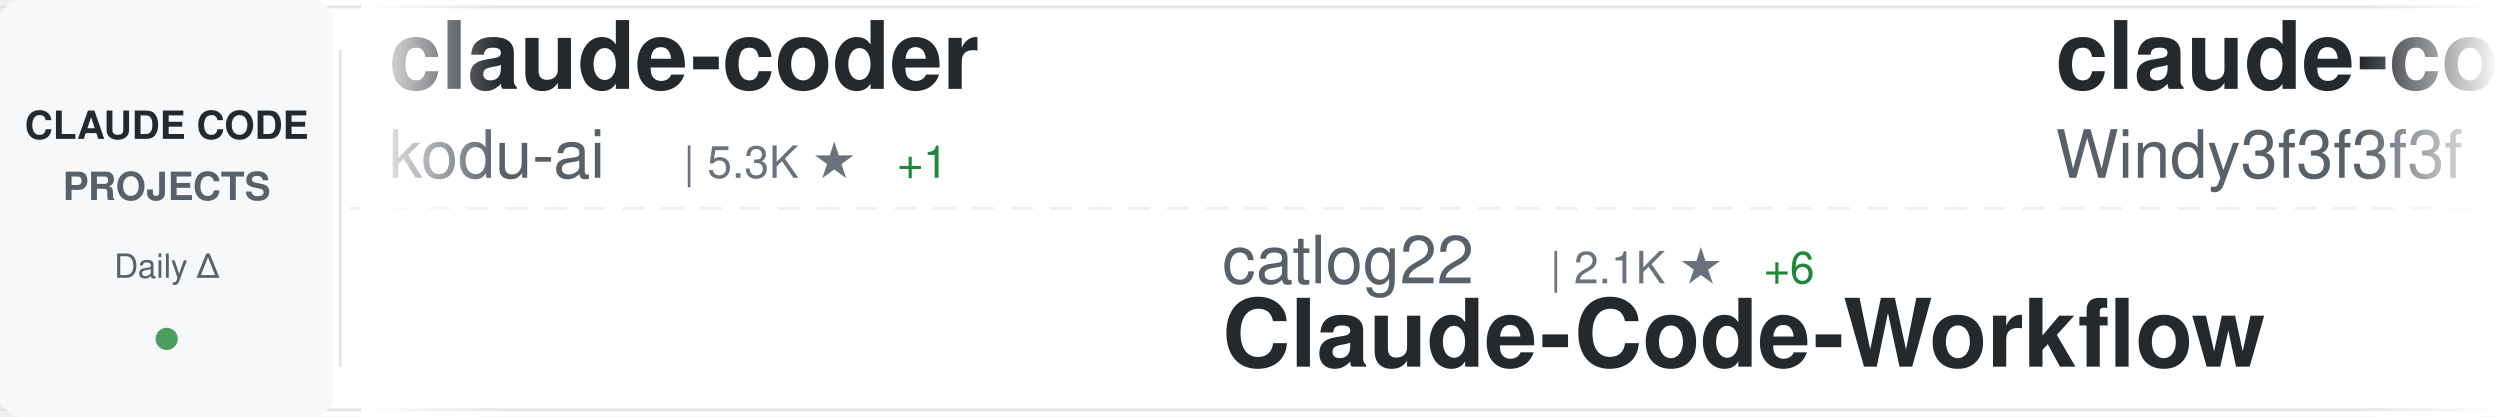
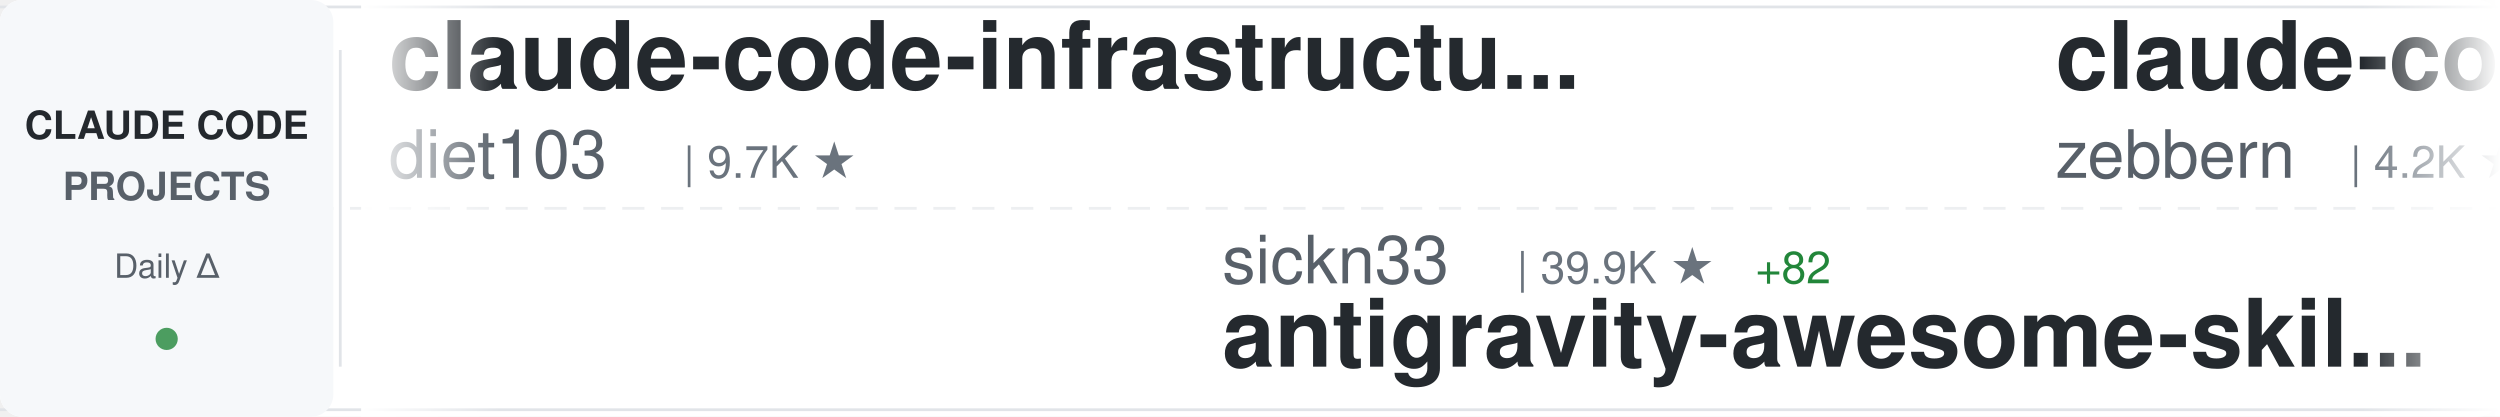
<svg xmlns="http://www.w3.org/2000/svg" width="900" height="150">
  <defs>
    <linearGradient id="awesomeLeftFade" x1="0%" y1="0%" x2="100%" y2="0%">
      <stop offset="0%" style="stop-color:#ffffff;stop-opacity:1" />
      <stop offset="100%" style="stop-color:#ffffff;stop-opacity:0" />
    </linearGradient>
    <linearGradient id="awesomeRightFade" x1="0%" y1="0%" x2="100%" y2="0%">
      <stop offset="0%" style="stop-color:#ffffff;stop-opacity:0" />
      <stop offset="100%" style="stop-color:#ffffff;stop-opacity:1" />
    </linearGradient>
  </defs>
  <rect width="900" height="150" fill="#ffffff" rx="8" />
  <rect x="0" y="2" width="900" height="1" fill="#e1e4e8" />
  <rect x="0" y="147" width="900" height="1" fill="#e1e4e8" />
  <line x1="0" y1="75" x2="900" y2="75" stroke="#e1e4e8" stroke-width="1" stroke-dasharray="8 6" opacity="0.6" />
  <rect x="0" y="0" width="120" height="150" fill="#f6f8fa" rx="8" />
  <text x="60" y="50" font-family="-apple-system, BlinkMacSystemFont, 'Segoe UI', Helvetica, Arial, sans-serif" font-size="14" font-weight="600" fill="#24292e" text-anchor="middle">CLAUDE CODE</text>
  <text x="60" y="72" font-family="-apple-system, BlinkMacSystemFont, 'Segoe UI', Helvetica, Arial, sans-serif" font-size="14" font-weight="600" fill="#586069" text-anchor="middle">PROJECTS</text>
  <text x="60" y="100" font-family="-apple-system, BlinkMacSystemFont, 'Segoe UI', Helvetica, Arial, sans-serif" font-size="12" font-weight="500" fill="#586069" text-anchor="middle">Daily Δ</text>
  <circle cx="60" cy="122" r="4" fill="#22863a" opacity="0.8" />
  <rect x="122" y="18" width="1" height="114" fill="#e1e4e8" />
  <clipPath id="awesomeTickerClip">
    <rect x="130" y="0" width="770" height="150" />
  </clipPath>
  <g clip-path="url(#awesomeTickerClip)">
    <g id="awesomeTickerItems">
      <animateTransform attributeName="transform" attributeType="XML" type="translate" from="0 0" to="-3000 0" dur="54s" repeatCount="indefinite" />
      <g transform="translate(0, 0)">
-         <text x="140" y="32" font-family="-apple-system, BlinkMacSystemFont, 'Segoe UI', Helvetica, Arial, sans-serif" font-size="34" font-weight="600" fill="#24292e">claude-coder</text>
-         <text x="140" y="64" font-family="-apple-system, BlinkMacSystemFont, 'Segoe UI', Helvetica, Arial, sans-serif" font-size="24" font-weight="400" fill="#586069">kodu-ai</text>
-         <text x="246" y="64" font-family="-apple-system, BlinkMacSystemFont, 'Segoe UI', Helvetica, Arial, sans-serif" font-size="16" font-weight="500" fill="#6a737d">| 5.3K ★</text>
-         <text x="323" y="64" font-family="-apple-system, BlinkMacSystemFont, 'Segoe UI', Helvetica, Arial, sans-serif" font-size="16" font-weight="500" fill="#22863a"> +1</text>
+         <text x="140" y="32" font-family="-apple-system, BlinkMacSystemFont, 'Segoe UI', Helvetica, Arial, sans-serif" font-size="34" font-weight="600" fill="#24292e">claude-code-infrastructu...</text>
+         <text x="140" y="64" font-family="-apple-system, BlinkMacSystemFont, 'Segoe UI', Helvetica, Arial, sans-serif" font-size="24" font-weight="400" fill="#586069">diet103</text>
+         <text x="246" y="64" font-family="-apple-system, BlinkMacSystemFont, 'Segoe UI', Helvetica, Arial, sans-serif" font-size="16" font-weight="500" fill="#6a737d">| 9.7K ★</text>
      </g>
      <g transform="translate(300, 0)">
+         <text x="140" y="102" font-family="-apple-system, BlinkMacSystemFont, 'Segoe UI', Helvetica, Arial, sans-serif" font-size="24" font-weight="400" fill="#586069">sickn33</text>
+         <text x="246" y="102" font-family="-apple-system, BlinkMacSystemFont, 'Segoe UI', Helvetica, Arial, sans-serif" font-size="16" font-weight="500" fill="#6a737d">| 39.9K ★</text>
+         <text x="332" y="102" font-family="-apple-system, BlinkMacSystemFont, 'Segoe UI', Helvetica, Arial, sans-serif" font-size="16" font-weight="500" fill="#22863a"> +82</text>
+         <text x="140" y="132" font-family="-apple-system, BlinkMacSystemFont, 'Segoe UI', Helvetica, Arial, sans-serif" font-size="34" font-weight="600" fill="#24292e">antigravity-awesome-skil...</text>
+       </g>
+       <g transform="translate(600, 0)">
+         <text x="140" y="32" font-family="-apple-system, BlinkMacSystemFont, 'Segoe UI', Helvetica, Arial, sans-serif" font-size="34" font-weight="600" fill="#24292e">claude-code-guide</text>
+         <text x="140" y="64" font-family="-apple-system, BlinkMacSystemFont, 'Segoe UI', Helvetica, Arial, sans-serif" font-size="24" font-weight="400" fill="#586069">zebbern</text>
+         <text x="246" y="64" font-family="-apple-system, BlinkMacSystemFont, 'Segoe UI', Helvetica, Arial, sans-serif" font-size="16" font-weight="500" fill="#6a737d">| 4.2K ★</text>
+         <text x="323" y="64" font-family="-apple-system, BlinkMacSystemFont, 'Segoe UI', Helvetica, Arial, sans-serif" font-size="16" font-weight="500" fill="#22863a"> +2</text>
+       </g>
+       <g transform="translate(900, 0)">
+         <text x="140" y="102" font-family="-apple-system, BlinkMacSystemFont, 'Segoe UI', Helvetica, Arial, sans-serif" font-size="24" font-weight="400" fill="#586069">ykdojo</text>
+         <text x="234" y="102" font-family="-apple-system, BlinkMacSystemFont, 'Segoe UI', Helvetica, Arial, sans-serif" font-size="16" font-weight="500" fill="#6a737d">| 8.6K ★</text>
+         <text x="311" y="102" font-family="-apple-system, BlinkMacSystemFont, 'Segoe UI', Helvetica, Arial, sans-serif" font-size="16" font-weight="500" fill="#22863a"> +9</text>
+         <text x="140" y="132" font-family="-apple-system, BlinkMacSystemFont, 'Segoe UI', Helvetica, Arial, sans-serif" font-size="34" font-weight="600" fill="#24292e">claude-code-tips</text>
+       </g>
+       <g transform="translate(1200, 0)">
+         <text x="140" y="32" font-family="-apple-system, BlinkMacSystemFont, 'Segoe UI', Helvetica, Arial, sans-serif" font-size="34" font-weight="600" fill="#24292e">claude-code-webui</text>
+         <text x="140" y="64" font-family="-apple-system, BlinkMacSystemFont, 'Segoe UI', Helvetica, Arial, sans-serif" font-size="24" font-weight="400" fill="#586069">sugyan</text>
+         <text x="234" y="64" font-family="-apple-system, BlinkMacSystemFont, 'Segoe UI', Helvetica, Arial, sans-serif" font-size="16" font-weight="500" fill="#6a737d">| 1.1K ★</text>
+       </g>
+       <g transform="translate(1500, 0)">
+         <text x="140" y="102" font-family="-apple-system, BlinkMacSystemFont, 'Segoe UI', Helvetica, Arial, sans-serif" font-size="24" font-weight="400" fill="#586069">wanshuiyin</text>
+         <text x="282" y="102" font-family="-apple-system, BlinkMacSystemFont, 'Segoe UI', Helvetica, Arial, sans-serif" font-size="16" font-weight="500" fill="#6a737d">| 11.5K ★</text>
+         <text x="368" y="102" font-family="-apple-system, BlinkMacSystemFont, 'Segoe UI', Helvetica, Arial, sans-serif" font-size="16" font-weight="500" fill="#22863a"> +73</text>
+         <text x="140" y="132" font-family="-apple-system, BlinkMacSystemFont, 'Segoe UI', Helvetica, Arial, sans-serif" font-size="34" font-weight="600" fill="#24292e">Auto-claude-code-researc...</text>
+       </g>
+       <g transform="translate(1800, 0)">
+         <text x="140" y="32" font-family="-apple-system, BlinkMacSystemFont, 'Segoe UI', Helvetica, Arial, sans-serif" font-size="34" font-weight="600" fill="#24292e">claude-code-rev</text>
+         <text x="140" y="64" font-family="-apple-system, BlinkMacSystemFont, 'Segoe UI', Helvetica, Arial, sans-serif" font-size="24" font-weight="400" fill="#586069">oboard</text>
+         <text x="234" y="64" font-family="-apple-system, BlinkMacSystemFont, 'Segoe UI', Helvetica, Arial, sans-serif" font-size="16" font-weight="500" fill="#6a737d">| 3.2K ★</text>
+         <text x="311" y="64" font-family="-apple-system, BlinkMacSystemFont, 'Segoe UI', Helvetica, Arial, sans-serif" font-size="16" font-weight="500" fill="#22863a"> +2</text>
+       </g>
+       <g transform="translate(2100, 0)">
+         <text x="140" y="102" font-family="-apple-system, BlinkMacSystemFont, 'Segoe UI', Helvetica, Arial, sans-serif" font-size="24" font-weight="400" fill="#586069">carlvellotti</text>
+         <text x="306" y="102" font-family="-apple-system, BlinkMacSystemFont, 'Segoe UI', Helvetica, Arial, sans-serif" font-size="16" font-weight="500" fill="#6a737d">| 2.1K ★</text>
+         <text x="383" y="102" font-family="-apple-system, BlinkMacSystemFont, 'Segoe UI', Helvetica, Arial, sans-serif" font-size="16" font-weight="500" fill="#22863a"> +1</text>
+         <text x="140" y="132" font-family="-apple-system, BlinkMacSystemFont, 'Segoe UI', Helvetica, Arial, sans-serif" font-size="34" font-weight="600" fill="#24292e">claude-code-pm-course</text>
+       </g>
+       <g transform="translate(2400, 0)">
+         <text x="140" y="32" font-family="-apple-system, BlinkMacSystemFont, 'Segoe UI', Helvetica, Arial, sans-serif" font-size="34" font-weight="600" fill="#24292e">claude-code-engineering</text>
+         <text x="140" y="64" font-family="-apple-system, BlinkMacSystemFont, 'Segoe UI', Helvetica, Arial, sans-serif" font-size="24" font-weight="400" fill="#586069">huangjia2019</text>
+         <text x="306" y="64" font-family="-apple-system, BlinkMacSystemFont, 'Segoe UI', Helvetica, Arial, sans-serif" font-size="16" font-weight="500" fill="#6a737d">| 783 ★</text>
+         <text x="374" y="64" font-family="-apple-system, BlinkMacSystemFont, 'Segoe UI', Helvetica, Arial, sans-serif" font-size="16" font-weight="500" fill="#22863a"> +5</text>
+       </g>
+       <g transform="translate(2700, 0)">
        <text x="140" y="102" font-family="-apple-system, BlinkMacSystemFont, 'Segoe UI', Helvetica, Arial, sans-serif" font-size="24" font-weight="400" fill="#586069">catlog22</text>
        <text x="258" y="102" font-family="-apple-system, BlinkMacSystemFont, 'Segoe UI', Helvetica, Arial, sans-serif" font-size="16" font-weight="500" fill="#6a737d">| 2.1K ★</text>
-         <text x="335" y="102" font-family="-apple-system, BlinkMacSystemFont, 'Segoe UI', Helvetica, Arial, sans-serif" font-size="16" font-weight="500" fill="#22863a"> +6</text>
+         <text x="335" y="102" font-family="-apple-system, BlinkMacSystemFont, 'Segoe UI', Helvetica, Arial, sans-serif" font-size="16" font-weight="500" fill="#22863a"> +7</text>
        <text x="140" y="132" font-family="-apple-system, BlinkMacSystemFont, 'Segoe UI', Helvetica, Arial, sans-serif" font-size="34" font-weight="600" fill="#24292e">Claude-Code-Workflow</text>
      </g>
-       <g transform="translate(600, 0)">
-         <text x="140" y="32" font-family="-apple-system, BlinkMacSystemFont, 'Segoe UI', Helvetica, Arial, sans-serif" font-size="34" font-weight="600" fill="#24292e">claude-code-from-scratch</text>
-         <text x="140" y="64" font-family="-apple-system, BlinkMacSystemFont, 'Segoe UI', Helvetica, Arial, sans-serif" font-size="24" font-weight="400" fill="#586069">Windy3f3f3f3f</text>
-         <text x="318" y="64" font-family="-apple-system, BlinkMacSystemFont, 'Segoe UI', Helvetica, Arial, sans-serif" font-size="16" font-weight="500" fill="#6a737d">| 1.4K ★</text>
-         <text x="395" y="64" font-family="-apple-system, BlinkMacSystemFont, 'Segoe UI', Helvetica, Arial, sans-serif" font-size="16" font-weight="500" fill="#22863a"> +7</text>
-       </g>
-       <g transform="translate(900, 0)">
-         <text x="140" y="102" font-family="-apple-system, BlinkMacSystemFont, 'Segoe UI', Helvetica, Arial, sans-serif" font-size="24" font-weight="400" fill="#586069">Hyper66666</text>
-         <text x="282" y="102" font-family="-apple-system, BlinkMacSystemFont, 'Segoe UI', Helvetica, Arial, sans-serif" font-size="16" font-weight="500" fill="#6a737d">| 215 ★</text>
-         <text x="140" y="132" font-family="-apple-system, BlinkMacSystemFont, 'Segoe UI', Helvetica, Arial, sans-serif" font-size="34" font-weight="600" fill="#24292e">claude-code-sourcemap</text>
-       </g>
-       <g transform="translate(1200, 0)">
-         <text x="140" y="32" font-family="-apple-system, BlinkMacSystemFont, 'Segoe UI', Helvetica, Arial, sans-serif" font-size="34" font-weight="600" fill="#24292e">antigravity-awesome-skil...</text>
-         <text x="140" y="64" font-family="-apple-system, BlinkMacSystemFont, 'Segoe UI', Helvetica, Arial, sans-serif" font-size="24" font-weight="400" fill="#586069">sickn33</text>
-         <text x="246" y="64" font-family="-apple-system, BlinkMacSystemFont, 'Segoe UI', Helvetica, Arial, sans-serif" font-size="16" font-weight="500" fill="#6a737d">| 39.9K ★</text>
-         <text x="332" y="64" font-family="-apple-system, BlinkMacSystemFont, 'Segoe UI', Helvetica, Arial, sans-serif" font-size="16" font-weight="500" fill="#22863a"> +89</text>
-       </g>
-       <g transform="translate(1500, 0)">
-         <text x="140" y="102" font-family="-apple-system, BlinkMacSystemFont, 'Segoe UI', Helvetica, Arial, sans-serif" font-size="24" font-weight="400" fill="#586069">guanshan</text>
-         <text x="258" y="102" font-family="-apple-system, BlinkMacSystemFont, 'Segoe UI', Helvetica, Arial, sans-serif" font-size="16" font-weight="500" fill="#6a737d">| 60 ★</text>
-         <text x="140" y="132" font-family="-apple-system, BlinkMacSystemFont, 'Segoe UI', Helvetica, Arial, sans-serif" font-size="34" font-weight="600" fill="#24292e">ClaudeCode</text>
-       </g>
-       <g transform="translate(1800, 0)">
-         <text x="140" y="32" font-family="-apple-system, BlinkMacSystemFont, 'Segoe UI', Helvetica, Arial, sans-serif" font-size="34" font-weight="600" fill="#24292e">claude-code-sub-agents</text>
-         <text x="140" y="64" font-family="-apple-system, BlinkMacSystemFont, 'Segoe UI', Helvetica, Arial, sans-serif" font-size="24" font-weight="400" fill="#586069">lst97</text>
-         <text x="222" y="64" font-family="-apple-system, BlinkMacSystemFont, 'Segoe UI', Helvetica, Arial, sans-serif" font-size="16" font-weight="500" fill="#6a737d">| 1.6K ★</text>
-         <text x="299" y="64" font-family="-apple-system, BlinkMacSystemFont, 'Segoe UI', Helvetica, Arial, sans-serif" font-size="16" font-weight="500" fill="#22863a"> +1</text>
-       </g>
-       <g transform="translate(2100, 0)">
-         <text x="140" y="102" font-family="-apple-system, BlinkMacSystemFont, 'Segoe UI', Helvetica, Arial, sans-serif" font-size="24" font-weight="400" fill="#586069">KPR111</text>
-         <text x="234" y="102" font-family="-apple-system, BlinkMacSystemFont, 'Segoe UI', Helvetica, Arial, sans-serif" font-size="16" font-weight="500" fill="#6a737d">| 18 ★</text>
-         <text x="140" y="132" font-family="-apple-system, BlinkMacSystemFont, 'Segoe UI', Helvetica, Arial, sans-serif" font-size="34" font-weight="600" fill="#24292e">Claude-Code</text>
-       </g>
-       <g transform="translate(2400, 0)">
-         <text x="140" y="32" font-family="-apple-system, BlinkMacSystemFont, 'Segoe UI', Helvetica, Arial, sans-serif" font-size="34" font-weight="600" fill="#24292e">skills</text>
-         <text x="140" y="64" font-family="-apple-system, BlinkMacSystemFont, 'Segoe UI', Helvetica, Arial, sans-serif" font-size="24" font-weight="400" fill="#586069">anthropics</text>
-         <text x="282" y="64" font-family="-apple-system, BlinkMacSystemFont, 'Segoe UI', Helvetica, Arial, sans-serif" font-size="16" font-weight="500" fill="#6a737d">| 147.2K ★</text>
-         <text x="377" y="64" font-family="-apple-system, BlinkMacSystemFont, 'Segoe UI', Helvetica, Arial, sans-serif" font-size="16" font-weight="500" fill="#22863a"> +311</text>
-       </g>
-       <g transform="translate(2700, 0)">
-         <text x="140" y="102" font-family="-apple-system, BlinkMacSystemFont, 'Segoe UI', Helvetica, Arial, sans-serif" font-size="24" font-weight="400" fill="#586069">Pimzino</text>
-         <text x="246" y="102" font-family="-apple-system, BlinkMacSystemFont, 'Segoe UI', Helvetica, Arial, sans-serif" font-size="16" font-weight="500" fill="#6a737d">| 3.8K ★</text>
-         <text x="140" y="132" font-family="-apple-system, BlinkMacSystemFont, 'Segoe UI', Helvetica, Arial, sans-serif" font-size="34" font-weight="600" fill="#24292e">claude-code-spec-workflo...</text>
-       </g>
      <g transform="translate(3000, 0)">
-         <text x="140" y="32" font-family="-apple-system, BlinkMacSystemFont, 'Segoe UI', Helvetica, Arial, sans-serif" font-size="34" font-weight="600" fill="#24292e">claude-coder</text>
-         <text x="140" y="64" font-family="-apple-system, BlinkMacSystemFont, 'Segoe UI', Helvetica, Arial, sans-serif" font-size="24" font-weight="400" fill="#586069">kodu-ai</text>
-         <text x="246" y="64" font-family="-apple-system, BlinkMacSystemFont, 'Segoe UI', Helvetica, Arial, sans-serif" font-size="16" font-weight="500" fill="#6a737d">| 5.3K ★</text>
-         <text x="323" y="64" font-family="-apple-system, BlinkMacSystemFont, 'Segoe UI', Helvetica, Arial, sans-serif" font-size="16" font-weight="500" fill="#22863a"> +1</text>
+         <text x="140" y="32" font-family="-apple-system, BlinkMacSystemFont, 'Segoe UI', Helvetica, Arial, sans-serif" font-size="34" font-weight="600" fill="#24292e">claude-code-infrastructu...</text>
+         <text x="140" y="64" font-family="-apple-system, BlinkMacSystemFont, 'Segoe UI', Helvetica, Arial, sans-serif" font-size="24" font-weight="400" fill="#586069">diet103</text>
+         <text x="246" y="64" font-family="-apple-system, BlinkMacSystemFont, 'Segoe UI', Helvetica, Arial, sans-serif" font-size="16" font-weight="500" fill="#6a737d">| 9.7K ★</text>
      </g>
      <g transform="translate(3300, 0)">
-         <text x="140" y="102" font-family="-apple-system, BlinkMacSystemFont, 'Segoe UI', Helvetica, Arial, sans-serif" font-size="24" font-weight="400" fill="#586069">catlog22</text>
-         <text x="258" y="102" font-family="-apple-system, BlinkMacSystemFont, 'Segoe UI', Helvetica, Arial, sans-serif" font-size="16" font-weight="500" fill="#6a737d">| 2.1K ★</text>
-         <text x="335" y="102" font-family="-apple-system, BlinkMacSystemFont, 'Segoe UI', Helvetica, Arial, sans-serif" font-size="16" font-weight="500" fill="#22863a"> +6</text>
-         <text x="140" y="132" font-family="-apple-system, BlinkMacSystemFont, 'Segoe UI', Helvetica, Arial, sans-serif" font-size="34" font-weight="600" fill="#24292e">Claude-Code-Workflow</text>
+         <text x="140" y="102" font-family="-apple-system, BlinkMacSystemFont, 'Segoe UI', Helvetica, Arial, sans-serif" font-size="24" font-weight="400" fill="#586069">sickn33</text>
+         <text x="246" y="102" font-family="-apple-system, BlinkMacSystemFont, 'Segoe UI', Helvetica, Arial, sans-serif" font-size="16" font-weight="500" fill="#6a737d">| 39.9K ★</text>
+         <text x="332" y="102" font-family="-apple-system, BlinkMacSystemFont, 'Segoe UI', Helvetica, Arial, sans-serif" font-size="16" font-weight="500" fill="#22863a"> +82</text>
+         <text x="140" y="132" font-family="-apple-system, BlinkMacSystemFont, 'Segoe UI', Helvetica, Arial, sans-serif" font-size="34" font-weight="600" fill="#24292e">antigravity-awesome-skil...</text>
      </g>
      <g transform="translate(3600, 0)">
-         <text x="140" y="32" font-family="-apple-system, BlinkMacSystemFont, 'Segoe UI', Helvetica, Arial, sans-serif" font-size="34" font-weight="600" fill="#24292e">claude-code-from-scratch</text>
-         <text x="140" y="64" font-family="-apple-system, BlinkMacSystemFont, 'Segoe UI', Helvetica, Arial, sans-serif" font-size="24" font-weight="400" fill="#586069">Windy3f3f3f3f</text>
-         <text x="318" y="64" font-family="-apple-system, BlinkMacSystemFont, 'Segoe UI', Helvetica, Arial, sans-serif" font-size="16" font-weight="500" fill="#6a737d">| 1.4K ★</text>
-         <text x="395" y="64" font-family="-apple-system, BlinkMacSystemFont, 'Segoe UI', Helvetica, Arial, sans-serif" font-size="16" font-weight="500" fill="#22863a"> +7</text>
+         <text x="140" y="32" font-family="-apple-system, BlinkMacSystemFont, 'Segoe UI', Helvetica, Arial, sans-serif" font-size="34" font-weight="600" fill="#24292e">claude-code-guide</text>
+         <text x="140" y="64" font-family="-apple-system, BlinkMacSystemFont, 'Segoe UI', Helvetica, Arial, sans-serif" font-size="24" font-weight="400" fill="#586069">zebbern</text>
+         <text x="246" y="64" font-family="-apple-system, BlinkMacSystemFont, 'Segoe UI', Helvetica, Arial, sans-serif" font-size="16" font-weight="500" fill="#6a737d">| 4.2K ★</text>
+         <text x="323" y="64" font-family="-apple-system, BlinkMacSystemFont, 'Segoe UI', Helvetica, Arial, sans-serif" font-size="16" font-weight="500" fill="#22863a"> +2</text>
      </g>
      <g transform="translate(3900, 0)">
-         <text x="140" y="102" font-family="-apple-system, BlinkMacSystemFont, 'Segoe UI', Helvetica, Arial, sans-serif" font-size="24" font-weight="400" fill="#586069">Hyper66666</text>
-         <text x="282" y="102" font-family="-apple-system, BlinkMacSystemFont, 'Segoe UI', Helvetica, Arial, sans-serif" font-size="16" font-weight="500" fill="#6a737d">| 215 ★</text>
-         <text x="140" y="132" font-family="-apple-system, BlinkMacSystemFont, 'Segoe UI', Helvetica, Arial, sans-serif" font-size="34" font-weight="600" fill="#24292e">claude-code-sourcemap</text>
+         <text x="140" y="102" font-family="-apple-system, BlinkMacSystemFont, 'Segoe UI', Helvetica, Arial, sans-serif" font-size="24" font-weight="400" fill="#586069">ykdojo</text>
+         <text x="234" y="102" font-family="-apple-system, BlinkMacSystemFont, 'Segoe UI', Helvetica, Arial, sans-serif" font-size="16" font-weight="500" fill="#6a737d">| 8.6K ★</text>
+         <text x="311" y="102" font-family="-apple-system, BlinkMacSystemFont, 'Segoe UI', Helvetica, Arial, sans-serif" font-size="16" font-weight="500" fill="#22863a"> +9</text>
+         <text x="140" y="132" font-family="-apple-system, BlinkMacSystemFont, 'Segoe UI', Helvetica, Arial, sans-serif" font-size="34" font-weight="600" fill="#24292e">claude-code-tips</text>
      </g>
    </g>
  </g>
  <rect x="130" y="0" width="50" height="150" fill="url(#awesomeLeftFade)" />
  <rect x="850" y="0" width="50" height="150" fill="url(#awesomeRightFade)" />
</svg>
